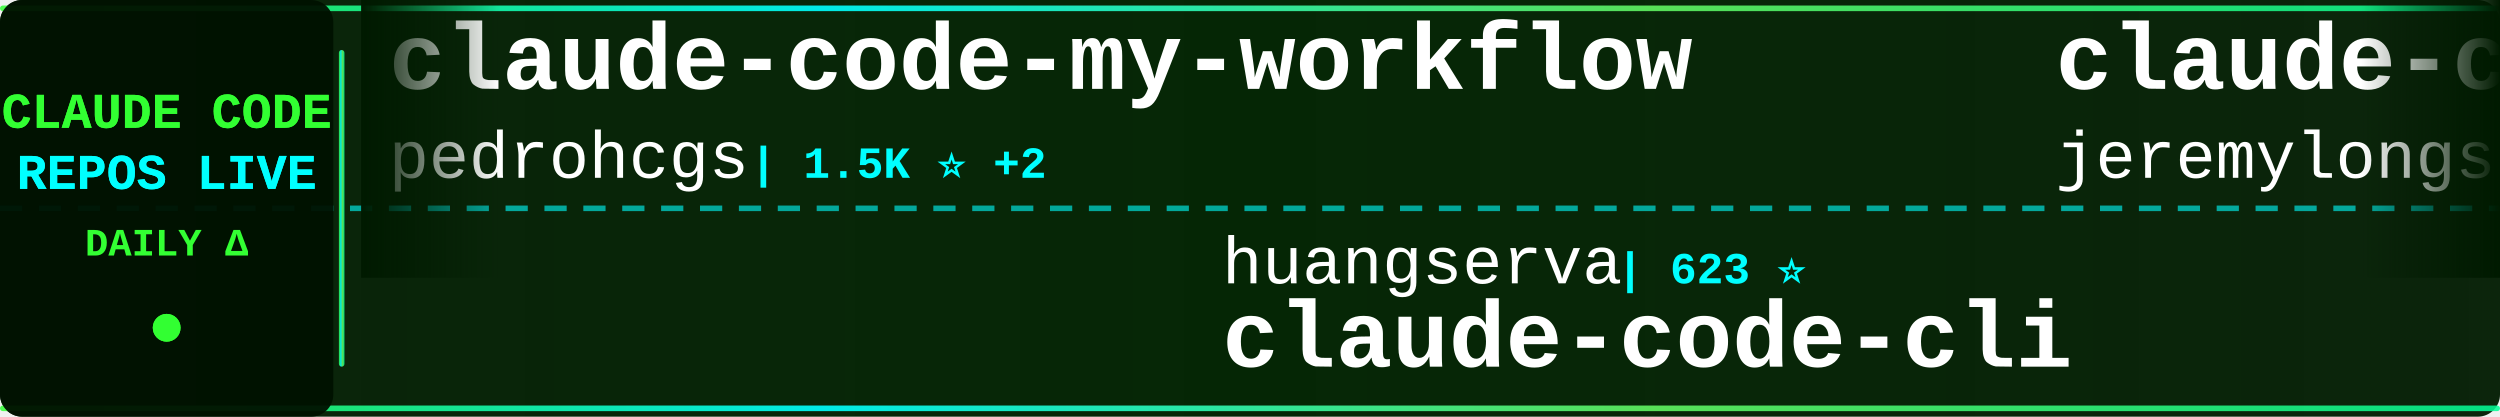
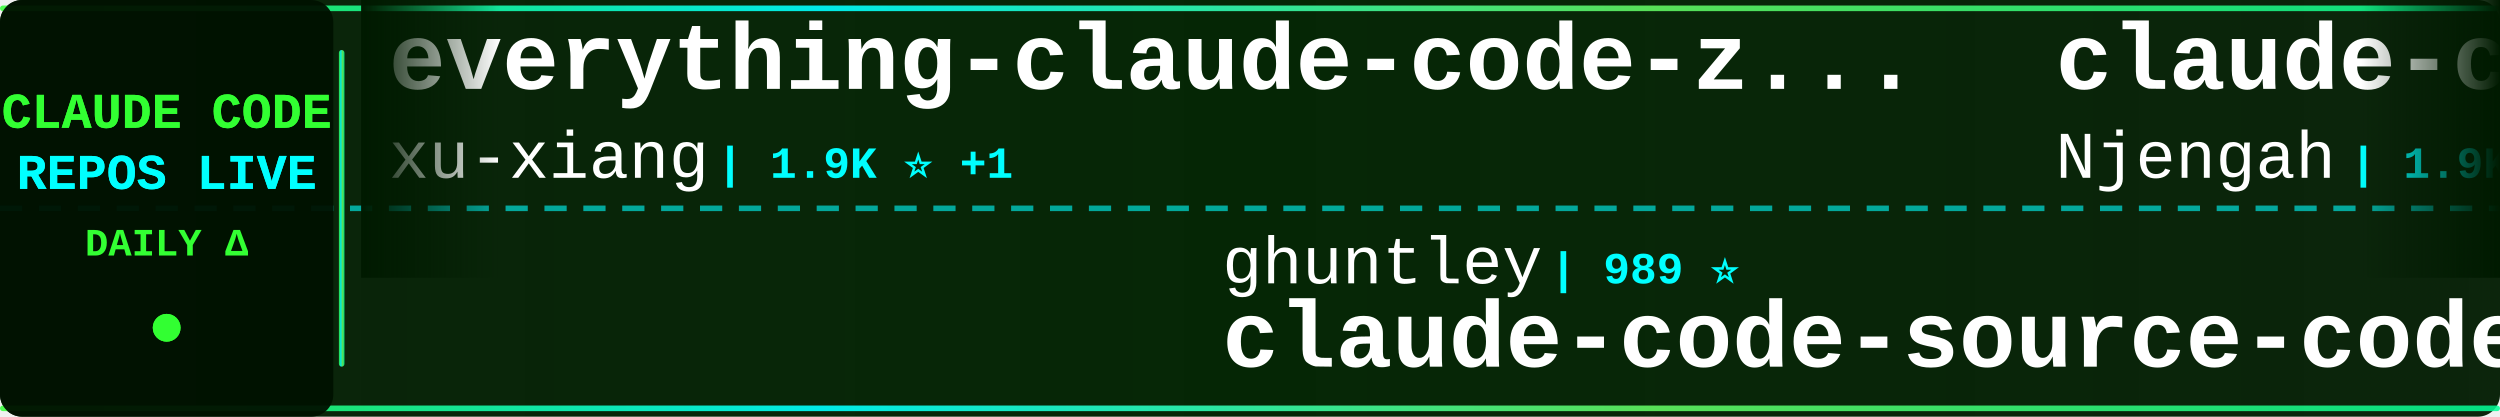
<svg xmlns="http://www.w3.org/2000/svg" width="900" height="150">
  <defs>
    <linearGradient id="tickerBg" x1="0%" y1="0%" x2="100%" y2="0%">
      <stop offset="0%" style="stop-color:#001a00;stop-opacity:0.95" />
      <stop offset="50%" style="stop-color:#002200;stop-opacity:0.98" />
      <stop offset="100%" style="stop-color:#001a00;stop-opacity:0.95" />
    </linearGradient>
    <linearGradient id="borderGrad" x1="0%" y1="0%" x2="100%" y2="0%">
      <stop offset="0%" style="stop-color:#33ff33;stop-opacity:0.85">
        <animate attributeName="stop-opacity" values="0.85;1;0.85" dur="2s" repeatCount="indefinite" />
      </stop>
      <stop offset="33%" style="stop-color:#00ffff;stop-opacity:0.9">
        <animate attributeName="stop-opacity" values="0.9;1;0.9" dur="2.2s" repeatCount="indefinite" />
      </stop>
      <stop offset="66%" style="stop-color:#66ff66;stop-opacity:0.85">
        <animate attributeName="stop-opacity" values="0.85;1;0.85" dur="1.8s" repeatCount="indefinite" />
      </stop>
      <stop offset="100%" style="stop-color:#00ff99;stop-opacity:0.85">
        <animate attributeName="stop-opacity" values="0.85;1;0.85" dur="2s" repeatCount="indefinite" />
      </stop>
    </linearGradient>
    <filter id="textGlow">
      <feGaussianBlur stdDeviation="0.1" result="coloredBlur" />
      <feMerge>
        <feMergeNode in="coloredBlur" />
        <feMergeNode in="SourceGraphic" />
      </feMerge>
    </filter>
    <filter id="metricGlow">
      <feGaussianBlur stdDeviation="0.2" result="coloredBlur" />
      <feMerge>
        <feMergeNode in="coloredBlur" />
        <feMergeNode in="SourceGraphic" />
      </feMerge>
    </filter>
    <linearGradient id="leftFade" x1="0%" y1="0%" x2="100%" y2="0%">
      <stop offset="0%" style="stop-color:#001a00;stop-opacity:1" />
      <stop offset="100%" style="stop-color:#001a00;stop-opacity:0" />
    </linearGradient>
    <linearGradient id="rightFade" x1="0%" y1="0%" x2="100%" y2="0%">
      <stop offset="0%" style="stop-color:#001a00;stop-opacity:0" />
      <stop offset="100%" style="stop-color:#001a00;stop-opacity:1" />
    </linearGradient>
  </defs>
  <rect width="900" height="150" fill="url(#tickerBg)" rx="8" />
  <rect x="0" y="2" width="900" height="2" fill="url(#borderGrad)" rx="1" />
  <rect x="0" y="146" width="900" height="2" fill="url(#borderGrad)" rx="1" />
  <line x1="0" y1="75" x2="900" y2="75" stroke="#00ffff" stroke-width="2" stroke-dasharray="8 6" opacity="0.6" />
  <rect x="0" y="0" width="120" height="150" fill="#001100" opacity="0.95" rx="8" />
  <text x="60" y="46" font-family="'Courier New', monospace" font-size="18" font-weight="bold" fill="#33ff33" text-anchor="middle" filter="url(#textGlow)">
    CLAUDE CODE
  </text>
  <text x="60" y="68" font-family="'Courier New', monospace" font-size="18" font-weight="bold" fill="#00ffff" text-anchor="middle" filter="url(#textGlow)">
    REPOS LIVE
  </text>
  <text x="60" y="92" font-family="'Courier New', monospace" font-size="14" font-weight="bold" fill="#33ff33" text-anchor="middle">
    DAILY Δ
  </text>
  <circle cx="60" cy="118" r="5" fill="#33ff33" filter="url(#metricGlow)">
    <animate attributeName="r" values="4;6;4" dur="1.5s" repeatCount="indefinite" />
    <animate attributeName="opacity" values="0.6;1;0.6" dur="1.5s" repeatCount="indefinite" />
  </circle>
  <rect x="122" y="18" width="2" height="114" fill="url(#borderGrad)" rx="1" />
  <clipPath id="tickerClip">
    <rect x="130" y="0" width="770" height="150" />
  </clipPath>
  <g clip-path="url(#tickerClip)">
    <g id="tickerItems">
      <animateTransform attributeName="transform" attributeType="XML" type="translate" from="0 0" to="-3000 0" dur="54s" repeatCount="indefinite" />
      <g transform="translate(0, 0)">
-         <text x="140" y="32" font-family="'Courier New', monospace" font-size="34" font-weight="bold" fill="#ffffff">claude-code-my-workflow</text>
-         <text x="140" y="64" font-family="'Courier New', monospace" font-size="24" font-weight="normal" fill="#ffffff" opacity="1.0">pedrohcgs</text>
-         <text x="270" y="64" font-family="'Courier New', monospace" font-size="16" font-weight="bold" fill="#00ffff"> | 1.5K ⭐ +2</text>
+         <text x="140" y="32" font-family="'Courier New', monospace" font-size="34" font-weight="bold" fill="#ffffff">everything-claude-code-z...</text>
+         <text x="140" y="64" font-family="'Courier New', monospace" font-size="24" font-weight="normal" fill="#ffffff" opacity="1.0">xu-xiang</text>
+         <text x="258" y="64" font-family="'Courier New', monospace" font-size="16" font-weight="bold" fill="#00ffff"> | 1.9K ⭐ +1</text>
      </g>
      <g transform="translate(300, 0)">
-         <text x="140" y="102" font-family="'Courier New', monospace" font-size="24" font-weight="normal" fill="#ffffff" opacity="1.0">huangserva</text>
-         <text x="282" y="102" font-family="'Courier New', monospace" font-size="16" font-weight="bold" fill="#00ffff"> | 623 ⭐</text>
-         <text x="140" y="132" font-family="'Courier New', monospace" font-size="34" font-weight="bold" fill="#ffffff">claude-code-cli</text>
+         <text x="140" y="102" font-family="'Courier New', monospace" font-size="24" font-weight="normal" fill="#ffffff" opacity="1.0">ghuntley</text>
+         <text x="258" y="102" font-family="'Courier New', monospace" font-size="16" font-weight="bold" fill="#00ffff"> | 989 ⭐</text>
+         <text x="140" y="132" font-family="'Courier New', monospace" font-size="34" font-weight="bold" fill="#ffffff">claude-code-source-code-...</text>
      </g>
      <g transform="translate(600, 0)">
-         <text x="140" y="32" font-family="'Courier New', monospace" font-size="34" font-weight="bold" fill="#ffffff">claude-code-plugins-plus...</text>
-         <text x="140" y="64" font-family="'Courier New', monospace" font-size="24" font-weight="normal" fill="#ffffff" opacity="1.0">jeremylongshore</text>
-         <text x="342" y="64" font-family="'Courier New', monospace" font-size="16" font-weight="bold" fill="#00ffff"> | 2.6K ⭐ +1</text>
+         <text x="140" y="32" font-family="'Courier New', monospace" font-size="34" font-weight="bold" fill="#ffffff">claude-code-cheat-sheet</text>
+         <text x="140" y="64" font-family="'Courier New', monospace" font-size="24" font-weight="normal" fill="#ffffff" opacity="1.0">Njengah</text>
+         <text x="246" y="64" font-family="'Courier New', monospace" font-size="16" font-weight="bold" fill="#00ffff"> | 1.9K ⭐ +1.9K</text>
      </g>
      <g transform="translate(900, 0)">
-         <text x="140" y="102" font-family="'Courier New', monospace" font-size="24" font-weight="normal" fill="#ffffff" opacity="1.0">Cranot</text>
-         <text x="234" y="102" font-family="'Courier New', monospace" font-size="16" font-weight="bold" fill="#00ffff"> | 2.9K ⭐</text>
-         <text x="140" y="132" font-family="'Courier New', monospace" font-size="34" font-weight="bold" fill="#ffffff">claude-code-guide</text>
+         <text x="140" y="102" font-family="'Courier New', monospace" font-size="24" font-weight="normal" fill="#ffffff" opacity="1.0">shanraisshan</text>
+         <text x="306" y="102" font-family="'Courier New', monospace" font-size="16" font-weight="bold" fill="#00ffff"> | 64.4K ⭐</text>
+         <text x="140" y="132" font-family="'Courier New', monospace" font-size="34" font-weight="bold" fill="#ffffff">claude-code-best-practic...</text>
      </g>
      <g transform="translate(1200, 0)">
-         <text x="140" y="32" font-family="'Courier New', monospace" font-size="34" font-weight="bold" fill="#ffffff">claude-code-analysis</text>
-         <text x="140" y="64" font-family="'Courier New', monospace" font-size="24" font-weight="normal" fill="#ffffff" opacity="1.0">liuup</text>
-         <text x="222" y="64" font-family="'Courier New', monospace" font-size="16" font-weight="bold" fill="#00ffff"> | 3.8K ⭐ +2</text>
+         <text x="140" y="32" font-family="'Courier New', monospace" font-size="34" font-weight="bold" fill="#ffffff">claude-code-source-code</text>
+         <text x="140" y="64" font-family="'Courier New', monospace" font-size="24" font-weight="normal" fill="#ffffff" opacity="1.0">777genius</text>
+         <text x="270" y="64" font-family="'Courier New', monospace" font-size="16" font-weight="bold" fill="#00ffff"> | 925 ⭐</text>
      </g>
      <g transform="translate(1500, 0)">
-         <text x="140" y="102" font-family="'Courier New', monospace" font-size="24" font-weight="normal" fill="#ffffff" opacity="1.0">nicedreamzapp</text>
-         <text x="318" y="102" font-family="'Courier New', monospace" font-size="16" font-weight="bold" fill="#00ffff"> | 3.2K ⭐ +1</text>
-         <text x="140" y="132" font-family="'Courier New', monospace" font-size="34" font-weight="bold" fill="#ffffff">claude-code-local</text>
+         <text x="140" y="102" font-family="'Courier New', monospace" font-size="24" font-weight="normal" fill="#ffffff" opacity="1.0">anthropics</text>
+         <text x="282" y="102" font-family="'Courier New', monospace" font-size="16" font-weight="bold" fill="#00ffff"> | 8.6K ⭐ +1</text>
+         <text x="140" y="132" font-family="'Courier New', monospace" font-size="34" font-weight="bold" fill="#ffffff">claude-code-action</text>
      </g>
      <g transform="translate(1800, 0)">
-         <text x="140" y="32" font-family="'Courier New', monospace" font-size="34" font-weight="bold" fill="#ffffff">claude-code-ultimate-gui...</text>
-         <text x="140" y="64" font-family="'Courier New', monospace" font-size="24" font-weight="normal" fill="#ffffff" opacity="1.0">FlorianBruniaux</text>
-         <text x="342" y="64" font-family="'Courier New', monospace" font-size="16" font-weight="bold" fill="#00ffff"> | 5.7K ⭐</text>
+         <text x="140" y="32" font-family="'Courier New', monospace" font-size="34" font-weight="bold" fill="#ffffff">claude-code-templates</text>
+         <text x="140" y="64" font-family="'Courier New', monospace" font-size="24" font-weight="normal" fill="#ffffff" opacity="1.0">davila7</text>
+         <text x="246" y="64" font-family="'Courier New', monospace" font-size="16" font-weight="bold" fill="#00ffff"> | 30.2K ⭐ +1</text>
      </g>
      <g transform="translate(2100, 0)">
-         <text x="140" y="102" font-family="'Courier New', monospace" font-size="24" font-weight="normal" fill="#ffffff" opacity="1.0">anthropics</text>
-         <text x="282" y="102" font-family="'Courier New', monospace" font-size="16" font-weight="bold" fill="#00ffff"> | 944 ⭐</text>
-         <text x="140" y="132" font-family="'Courier New', monospace" font-size="34" font-weight="bold" fill="#ffffff">claude-code-base-action</text>
+         <text x="140" y="102" font-family="'Courier New', monospace" font-size="24" font-weight="normal" fill="#ffffff" opacity="1.0">musistudio</text>
+         <text x="282" y="102" font-family="'Courier New', monospace" font-size="16" font-weight="bold" fill="#00ffff"> | 36.6K ⭐ +4</text>
+         <text x="140" y="132" font-family="'Courier New', monospace" font-size="34" font-weight="bold" fill="#ffffff">claude-code-router</text>
      </g>
      <g transform="translate(2400, 0)">
-         <text x="140" y="32" font-family="'Courier New', monospace" font-size="34" font-weight="bold" fill="#ffffff">Claude-Code</text>
-         <text x="140" y="64" font-family="'Courier New', monospace" font-size="24" font-weight="normal" fill="#ffffff" opacity="1.0">OrcaWhisper</text>
-         <text x="294" y="64" font-family="'Courier New', monospace" font-size="16" font-weight="bold" fill="#00ffff"> | 90 ⭐ +1</text>
+         <text x="140" y="32" font-family="'Courier New', monospace" font-size="34" font-weight="bold" fill="#ffffff">sc-claude-code-files</text>
+         <text x="140" y="64" font-family="'Courier New', monospace" font-size="24" font-weight="normal" fill="#ffffff" opacity="1.0">https-deeplearning-ai</text>
+         <text x="414" y="64" font-family="'Courier New', monospace" font-size="16" font-weight="bold" fill="#00ffff"> | 539 ⭐ -1</text>
      </g>
      <g transform="translate(2700, 0)">
-         <text x="140" y="102" font-family="'Courier New', monospace" font-size="24" font-weight="normal" fill="#ffffff" opacity="1.0">krusemediallc</text>
-         <text x="318" y="102" font-family="'Courier New', monospace" font-size="16" font-weight="bold" fill="#00ffff"> | 1.2K ⭐</text>
-         <text x="140" y="132" font-family="'Courier New', monospace" font-size="34" font-weight="bold" fill="#ffffff">arcads-claude-code</text>
+         <text x="140" y="102" font-family="'Courier New', monospace" font-size="24" font-weight="normal" fill="#ffffff" opacity="1.0">asgeirtj</text>
+         <text x="258" y="102" font-family="'Courier New', monospace" font-size="16" font-weight="bold" fill="#00ffff"> | 62.8K ⭐ +13</text>
+         <text x="140" y="132" font-family="'Courier New', monospace" font-size="34" font-weight="bold" fill="#ffffff">system_prompts_leaks</text>
      </g>
      <g transform="translate(3000, 0)">
-         <text x="140" y="32" font-family="'Courier New', monospace" font-size="34" font-weight="bold" fill="#ffffff">claude-code-my-workflow</text>
-         <text x="140" y="64" font-family="'Courier New', monospace" font-size="24" font-weight="normal" fill="#ffffff" opacity="1.0">pedrohcgs</text>
-         <text x="270" y="64" font-family="'Courier New', monospace" font-size="16" font-weight="bold" fill="#00ffff"> | 1.5K ⭐ +2</text>
+         <text x="140" y="32" font-family="'Courier New', monospace" font-size="34" font-weight="bold" fill="#ffffff">everything-claude-code-z...</text>
+         <text x="140" y="64" font-family="'Courier New', monospace" font-size="24" font-weight="normal" fill="#ffffff" opacity="1.0">xu-xiang</text>
+         <text x="258" y="64" font-family="'Courier New', monospace" font-size="16" font-weight="bold" fill="#00ffff"> | 1.9K ⭐ +1</text>
      </g>
      <g transform="translate(3300, 0)">
-         <text x="140" y="102" font-family="'Courier New', monospace" font-size="24" font-weight="normal" fill="#ffffff" opacity="1.0">huangserva</text>
-         <text x="282" y="102" font-family="'Courier New', monospace" font-size="16" font-weight="bold" fill="#00ffff"> | 623 ⭐</text>
-         <text x="140" y="132" font-family="'Courier New', monospace" font-size="34" font-weight="bold" fill="#ffffff">claude-code-cli</text>
+         <text x="140" y="102" font-family="'Courier New', monospace" font-size="24" font-weight="normal" fill="#ffffff" opacity="1.0">ghuntley</text>
+         <text x="258" y="102" font-family="'Courier New', monospace" font-size="16" font-weight="bold" fill="#00ffff"> | 989 ⭐</text>
+         <text x="140" y="132" font-family="'Courier New', monospace" font-size="34" font-weight="bold" fill="#ffffff">claude-code-source-code-...</text>
      </g>
      <g transform="translate(3600, 0)">
-         <text x="140" y="32" font-family="'Courier New', monospace" font-size="34" font-weight="bold" fill="#ffffff">claude-code-plugins-plus...</text>
-         <text x="140" y="64" font-family="'Courier New', monospace" font-size="24" font-weight="normal" fill="#ffffff" opacity="1.0">jeremylongshore</text>
-         <text x="342" y="64" font-family="'Courier New', monospace" font-size="16" font-weight="bold" fill="#00ffff"> | 2.6K ⭐ +1</text>
+         <text x="140" y="32" font-family="'Courier New', monospace" font-size="34" font-weight="bold" fill="#ffffff">claude-code-cheat-sheet</text>
+         <text x="140" y="64" font-family="'Courier New', monospace" font-size="24" font-weight="normal" fill="#ffffff" opacity="1.0">Njengah</text>
+         <text x="246" y="64" font-family="'Courier New', monospace" font-size="16" font-weight="bold" fill="#00ffff"> | 1.9K ⭐ +1.9K</text>
      </g>
      <g transform="translate(3900, 0)">
-         <text x="140" y="102" font-family="'Courier New', monospace" font-size="24" font-weight="normal" fill="#ffffff" opacity="1.0">Cranot</text>
-         <text x="234" y="102" font-family="'Courier New', monospace" font-size="16" font-weight="bold" fill="#00ffff"> | 2.9K ⭐</text>
-         <text x="140" y="132" font-family="'Courier New', monospace" font-size="34" font-weight="bold" fill="#ffffff">claude-code-guide</text>
+         <text x="140" y="102" font-family="'Courier New', monospace" font-size="24" font-weight="normal" fill="#ffffff" opacity="1.0">shanraisshan</text>
+         <text x="306" y="102" font-family="'Courier New', monospace" font-size="16" font-weight="bold" fill="#00ffff"> | 64.4K ⭐</text>
+         <text x="140" y="132" font-family="'Courier New', monospace" font-size="34" font-weight="bold" fill="#ffffff">claude-code-best-practic...</text>
      </g>
    </g>
  </g>
  <rect x="130" y="0" width="50" height="100" fill="url(#leftFade)" />
  <rect x="850" y="0" width="50" height="100" fill="url(#rightFade)" />
</svg>
